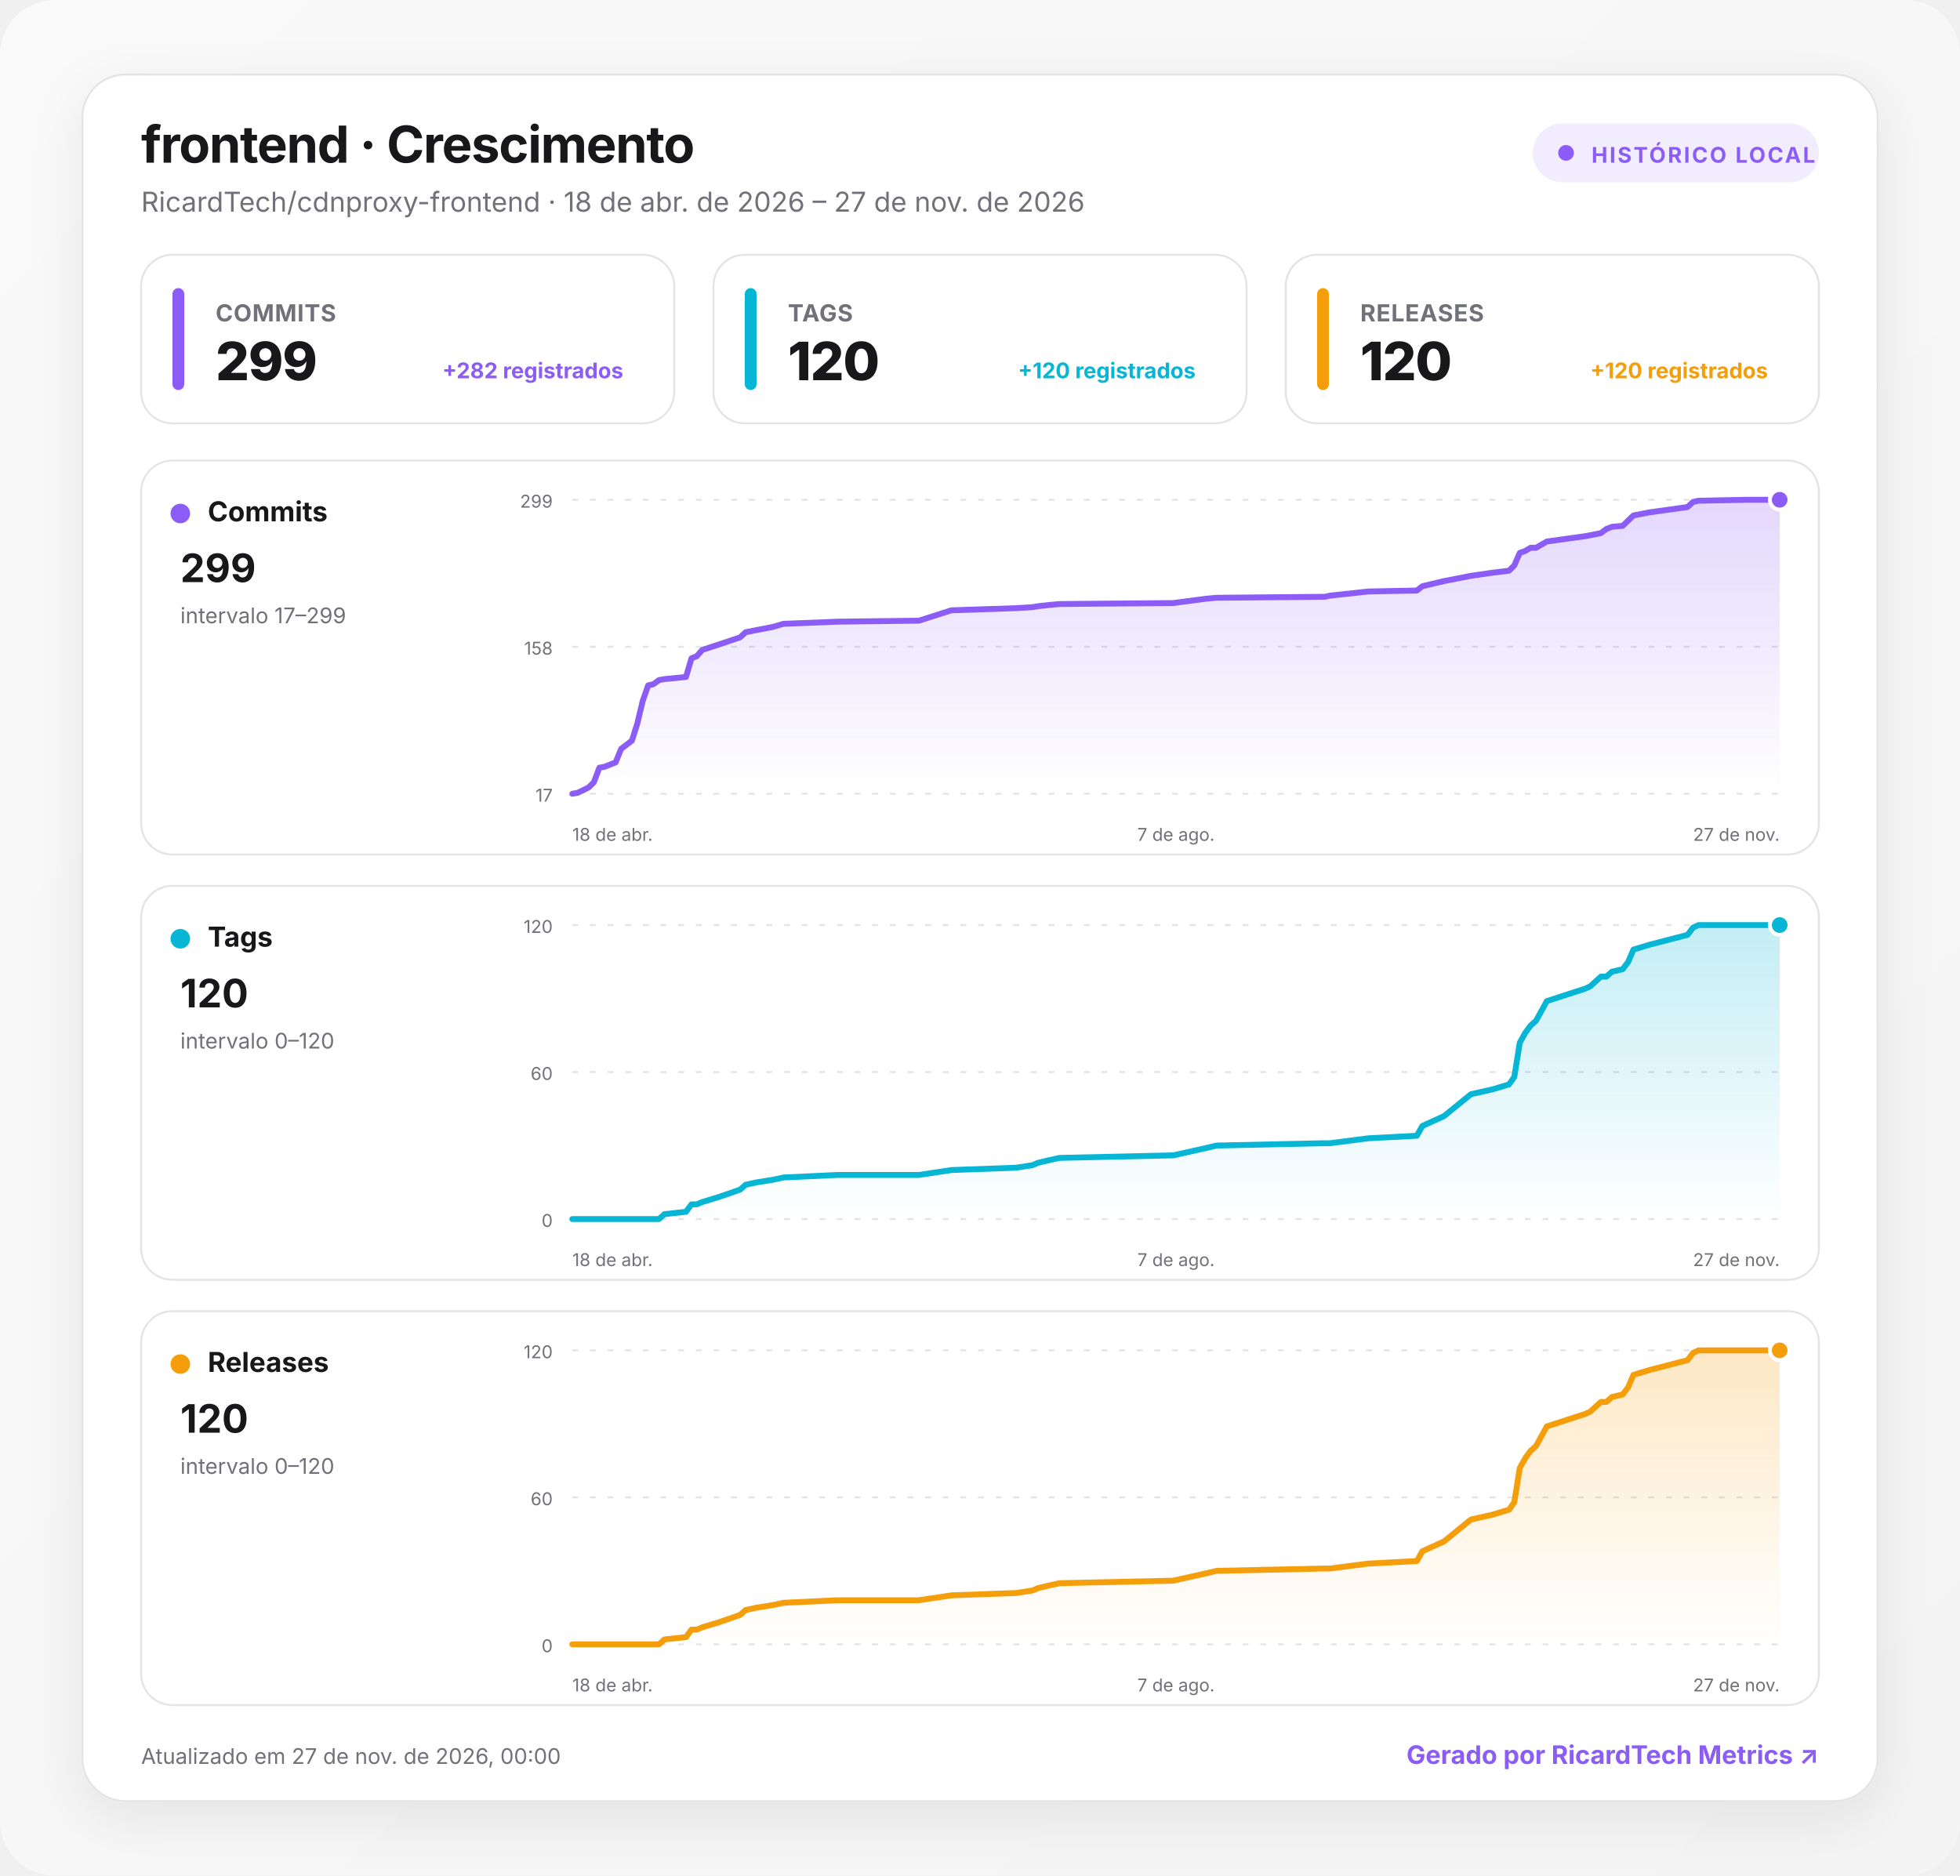
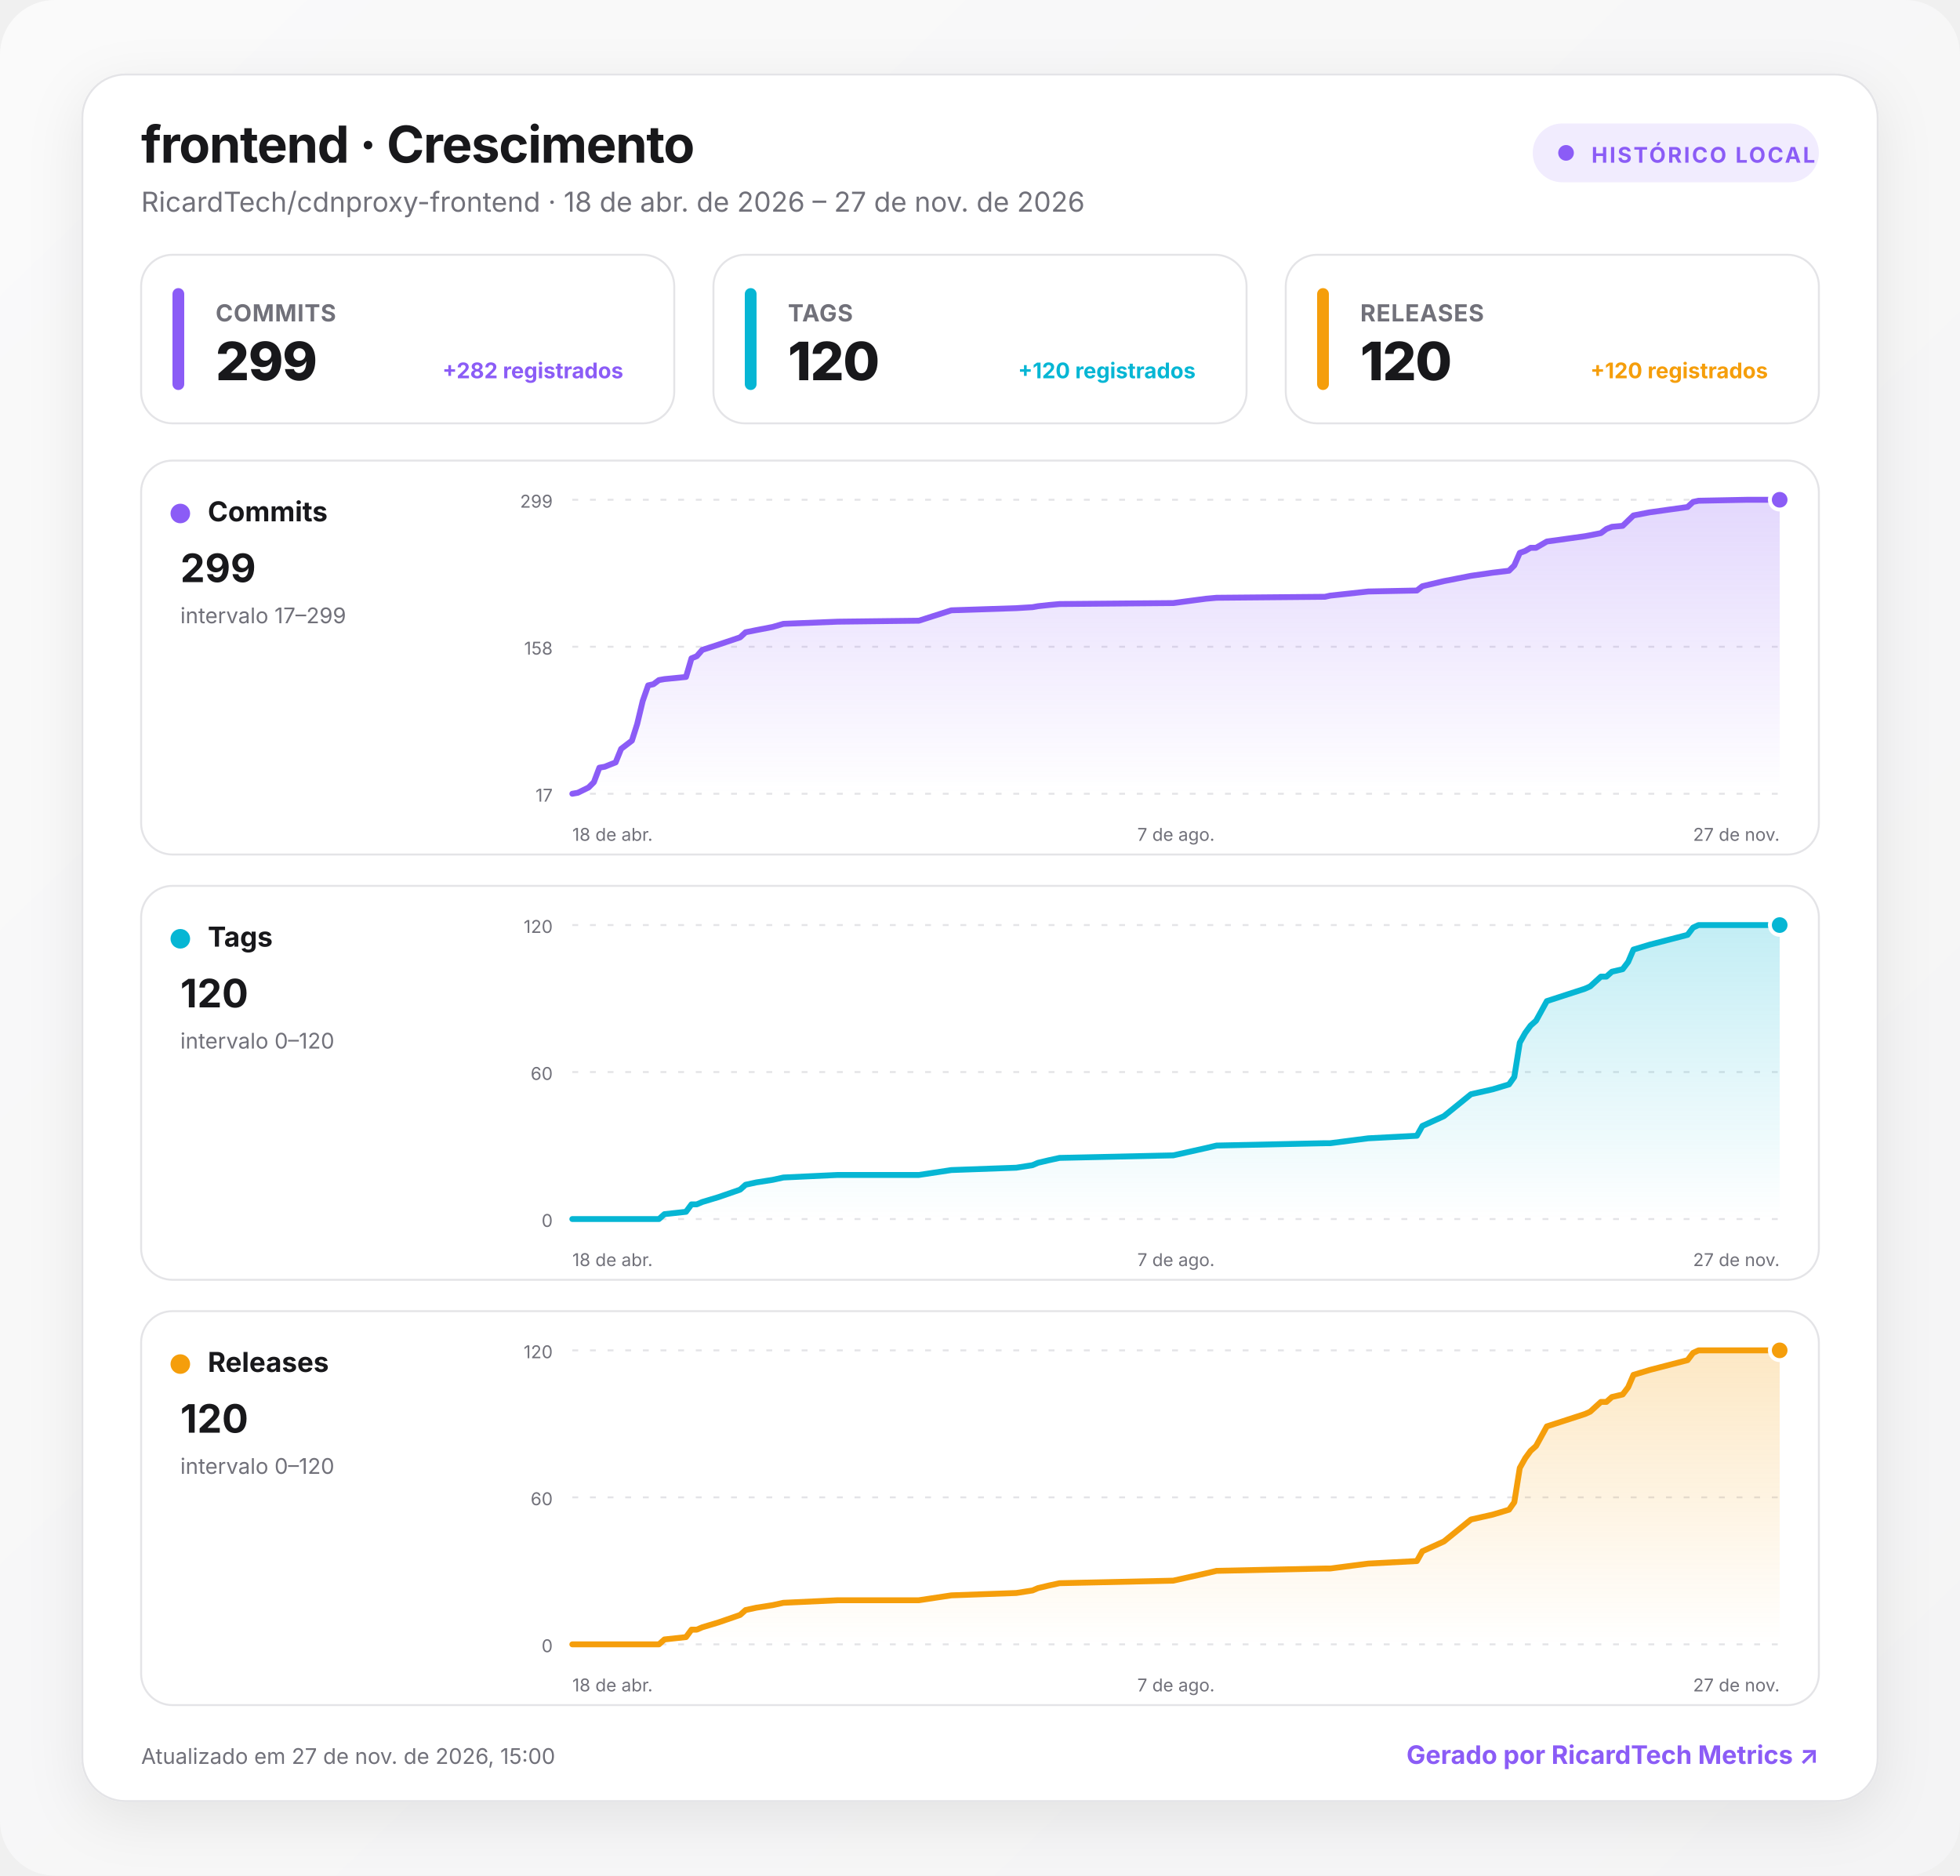
<svg xmlns="http://www.w3.org/2000/svg" width="1000" height="957" viewBox="0 0 1000 957" role="img" aria-labelledby="title desc">
  <defs>
    <linearGradient id="background" x1="0" y1="0" x2="1" y2="1">
      <stop offset="0" stop-color="#fafafa" />
      <stop offset="1" stop-color="#f4f4f5" />
    </linearGradient>
    <linearGradient id="fill-commits" x1="0" y1="0" x2="0" y2="1">
      <stop offset="0" stop-color="#8b5cf6" stop-opacity=".24" />
      <stop offset="1" stop-color="#8b5cf6" stop-opacity="0" />
    </linearGradient>
    <linearGradient id="fill-tags" x1="0" y1="0" x2="0" y2="1">
      <stop offset="0" stop-color="#06b6d4" stop-opacity=".24" />
      <stop offset="1" stop-color="#06b6d4" stop-opacity="0" />
    </linearGradient>
    <linearGradient id="fill-releases" x1="0" y1="0" x2="0" y2="1">
      <stop offset="0" stop-color="#f59e0b" stop-opacity=".24" />
      <stop offset="1" stop-color="#f59e0b" stop-opacity="0" />
    </linearGradient>
    <filter id="shadow" x="-10%" y="-10%" width="120%" height="130%">
      <feDropShadow dx="0" dy="8" stdDeviation="14" flood-color="#18181b" flood-opacity=".08" />
    </filter>
    <style>
      :root { color-scheme: light dark; }
      .bg { fill: url(#background); }
      .surface { fill: #ffffff; stroke: #e4e4e7; }
      .panel { fill: #ffffff; stroke: #e4e4e7; }
      .primary { fill: #18181b; }
      .secondary { fill: #71717a; }
      .grid { stroke: #e4e4e7; }
      text { font-family: Inter, ui-sans-serif, system-ui, -apple-system, BlinkMacSystemFont, "Segoe UI", Roboto, sans-serif; }
      @media (prefers-color-scheme: dark) {
        .bg { fill: #09090b; }
        .surface, .panel { fill: #111113; stroke: #27272a; }
        .primary { fill: #fafafa; }
        .secondary { fill: #a1a1aa; }
        .grid { stroke: #27272a; }
      }
    </style>
  </defs>
  <rect class="bg" width="1000" height="957" rx="28" />
  <g transform="translate(42 38)">
    <rect x="0" y="0" width="916" height="881" rx="22" class="surface" filter="url(#shadow)" />
    <text x="30" y="45" class="primary" font-size="26" font-weight="750" letter-spacing="-.5">frontend · Crescimento</text>
    <text x="30" y="70" class="secondary" font-size="14">RicardTech/cdnproxy-frontend · 18 de abr. de 2026 – 27 de nov. de 2026</text>
    <g transform="translate(740 25)">
      <rect width="146" height="30" rx="15" fill="#8b5cf6" fill-opacity=".12" />
      <circle cx="17" cy="15" r="4" fill="#8b5cf6" />
      <text x="30" y="20" fill="#8b5cf6" font-size="11" font-weight="700" letter-spacing="1">HISTÓRICO LOCAL</text>
    </g>
    <g transform="translate(30 92)">
      <rect width="272" height="86" rx="16" class="panel" />
      <rect x="16" y="17" width="6" height="52" rx="3" fill="#8b5cf6" />
      <text x="38" y="34" class="secondary" font-size="12" font-weight="650" letter-spacing=".3">COMMITS</text>
      <text x="38" y="64" class="primary" font-size="27" font-weight="760" letter-spacing="-.5">299</text>
      <text x="246" y="63" text-anchor="end" fill="#8b5cf6" font-size="11" font-weight="650">+282 registrados</text>
    </g>
    <g transform="translate(322 92)">
      <rect width="272" height="86" rx="16" class="panel" />
      <rect x="16" y="17" width="6" height="52" rx="3" fill="#06b6d4" />
      <text x="38" y="34" class="secondary" font-size="12" font-weight="650" letter-spacing=".3">TAGS</text>
      <text x="38" y="64" class="primary" font-size="27" font-weight="760" letter-spacing="-.5">120</text>
      <text x="246" y="63" text-anchor="end" fill="#06b6d4" font-size="11" font-weight="650">+120 registrados</text>
    </g>
    <g transform="translate(614 92)">
      <rect width="272" height="86" rx="16" class="panel" />
      <rect x="16" y="17" width="6" height="52" rx="3" fill="#f59e0b" />
      <text x="38" y="34" class="secondary" font-size="12" font-weight="650" letter-spacing=".3">RELEASES</text>
      <text x="38" y="64" class="primary" font-size="27" font-weight="760" letter-spacing="-.5">120</text>
      <text x="246" y="63" text-anchor="end" fill="#f59e0b" font-size="11" font-weight="650">+120 registrados</text>
    </g>
    <g transform="translate(30 197)">
      <rect width="856" height="201" rx="16" class="panel" />
      <circle cx="20" cy="27" r="5" fill="#8b5cf6" />
      <text x="34" y="31" class="primary" font-size="14" font-weight="700">Commits</text>
      <text x="20" y="62" class="primary" font-size="20" font-weight="750">299</text>
      <text x="20" y="83" class="secondary" font-size="11">intervalo 17–299</text>
      <line x1="220" x2="836" y1="20" y2="20" class="grid" stroke-width="1" stroke-dasharray="3 6" />
      <text x="210" y="24" text-anchor="end" class="secondary" font-size="9">299</text>
      <line x1="220" x2="836" y1="95" y2="95" class="grid" stroke-width="1" stroke-dasharray="3 6" />
      <text x="210" y="99" text-anchor="end" class="secondary" font-size="9">158</text>
      <line x1="220" x2="836" y1="170" y2="170" class="grid" stroke-width="1" stroke-dasharray="3 6" />
      <text x="210" y="174" text-anchor="end" class="secondary" font-size="9">17</text>
      <path d="M220 170 L222.8 169.5 L228.3 166.8 L231 164.1 L233.8 156.7 L236.6 156.2 L239.3 155.1 L242.1 154 L244.9 147.1 L250.4 142.9 L253.1 134.4 L255.9 122.7 L258.7 114.7 L261.4 114.1 L264.2 112 L267 111.5 L278 110.4 L280.8 100.9 L283.5 99.8 L286.3 96.6 L294.6 93.9 L305.6 90.2 L308.4 87.6 L313.9 86.5 L322.2 84.9 L327.7 83.3 L355.4 82.2 L396.8 81.7 L413.4 76.4 L446.5 75.3 L454.8 74.8 L457.6 74.3 L463.1 73.7 L468.6 73.2 L526.6 72.7 L543.2 70.5 L548.7 70 L604 69.5 L606.7 68.9 L626.1 66.8 L650.9 66.3 L653.7 64.1 L664.7 61.5 L678.5 58.8 L689.6 57.2 L697.9 56.2 L700.6 53.5 L703.4 47.1 L706.2 46.1 L708.9 44.5 L711.7 44.5 L717.2 41.3 L736.6 38.6 L739.3 38.1 L744.8 37 L747.6 34.9 L750.4 33.8 L755.9 33.3 L758.7 30.6 L761.4 28 L769.7 26.4 L789 23.7 L791.8 21.1 L794.6 20.5 L819.4 20 L836 20 L836 170 L220 170 Z" fill="url(#fill-commits)" />
      <path d="M220 170 L222.8 169.5 L228.3 166.8 L231 164.1 L233.8 156.7 L236.6 156.2 L239.3 155.1 L242.1 154 L244.9 147.1 L250.4 142.9 L253.1 134.4 L255.9 122.7 L258.7 114.7 L261.4 114.1 L264.2 112 L267 111.5 L278 110.4 L280.8 100.9 L283.5 99.8 L286.3 96.6 L294.6 93.9 L305.6 90.2 L308.4 87.6 L313.9 86.5 L322.2 84.9 L327.7 83.3 L355.4 82.2 L396.8 81.7 L413.4 76.4 L446.5 75.3 L454.8 74.8 L457.6 74.3 L463.1 73.7 L468.6 73.2 L526.6 72.7 L543.2 70.5 L548.7 70 L604 69.5 L606.7 68.9 L626.1 66.8 L650.9 66.3 L653.7 64.1 L664.7 61.5 L678.5 58.8 L689.6 57.2 L697.9 56.2 L700.6 53.5 L703.4 47.1 L706.2 46.1 L708.9 44.5 L711.7 44.5 L717.2 41.3 L736.6 38.6 L739.3 38.1 L744.8 37 L747.6 34.9 L750.4 33.8 L755.9 33.3 L758.7 30.6 L761.4 28 L769.7 26.4 L789 23.7 L791.8 21.1 L794.6 20.5 L819.4 20 L836 20" fill="none" stroke="#8b5cf6" stroke-width="3" stroke-linecap="round" stroke-linejoin="round" />
      <circle cx="836" cy="20" r="5" fill="#8b5cf6" stroke="#fff" stroke-width="2" />
      <text x="220" y="194" text-anchor="start" class="secondary" font-size="9">18 de abr.</text>
      <text x="528" y="194" text-anchor="middle" class="secondary" font-size="9">7 de ago.</text>
      <text x="836" y="194" text-anchor="end" class="secondary" font-size="9">27 de nov.</text>
    </g>
    <g transform="translate(30 414)">
      <rect width="856" height="201" rx="16" class="panel" />
      <circle cx="20" cy="27" r="5" fill="#06b6d4" />
      <text x="34" y="31" class="primary" font-size="14" font-weight="700">Tags</text>
      <text x="20" y="62" class="primary" font-size="20" font-weight="750">120</text>
      <text x="20" y="83" class="secondary" font-size="11">intervalo 0–120</text>
      <line x1="220" x2="836" y1="20" y2="20" class="grid" stroke-width="1" stroke-dasharray="3 6" />
      <text x="210" y="24" text-anchor="end" class="secondary" font-size="9">120</text>
      <line x1="220" x2="836" y1="95" y2="95" class="grid" stroke-width="1" stroke-dasharray="3 6" />
      <text x="210" y="99" text-anchor="end" class="secondary" font-size="9">60</text>
      <line x1="220" x2="836" y1="170" y2="170" class="grid" stroke-width="1" stroke-dasharray="3 6" />
      <text x="210" y="174" text-anchor="end" class="secondary" font-size="9">0</text>
      <path d="M220 170 L222.8 170 L228.3 170 L231 170 L233.8 170 L236.6 170 L239.3 170 L242.1 170 L244.9 170 L250.4 170 L253.1 170 L255.9 170 L258.7 170 L261.4 170 L264.2 170 L267 167.5 L278 166.3 L280.8 162.5 L283.5 162.5 L286.3 161.3 L294.6 158.8 L305.6 155 L308.4 152.5 L313.9 151.3 L322.2 150 L327.7 148.8 L355.4 147.5 L396.8 147.5 L413.4 145 L446.5 143.8 L454.8 142.5 L457.6 141.3 L463.1 140 L468.6 138.8 L526.6 137.5 L543.2 133.8 L548.7 132.5 L604 131.3 L606.7 131.3 L626.1 128.8 L650.9 127.5 L653.7 122.5 L664.7 117.5 L678.5 106.3 L689.6 103.8 L697.9 101.3 L700.6 97.5 L703.4 80 L706.2 75 L708.9 71.3 L711.7 68.8 L717.2 58.8 L736.6 52.5 L739.3 51.3 L744.8 46.3 L747.6 46.3 L750.4 43.8 L755.9 42.5 L758.7 38.8 L761.4 32.5 L769.7 30 L789 25 L791.8 21.3 L794.6 20 L819.4 20 L836 20 L836 170 L220 170 Z" fill="url(#fill-tags)" />
      <path d="M220 170 L222.8 170 L228.3 170 L231 170 L233.8 170 L236.6 170 L239.3 170 L242.1 170 L244.9 170 L250.4 170 L253.1 170 L255.9 170 L258.7 170 L261.4 170 L264.2 170 L267 167.5 L278 166.3 L280.8 162.5 L283.5 162.5 L286.3 161.3 L294.6 158.8 L305.6 155 L308.4 152.5 L313.9 151.3 L322.2 150 L327.7 148.8 L355.4 147.5 L396.8 147.5 L413.4 145 L446.5 143.8 L454.8 142.5 L457.6 141.3 L463.1 140 L468.6 138.8 L526.6 137.5 L543.2 133.8 L548.7 132.5 L604 131.3 L606.7 131.3 L626.1 128.8 L650.9 127.5 L653.7 122.5 L664.7 117.5 L678.5 106.3 L689.6 103.8 L697.9 101.3 L700.6 97.5 L703.4 80 L706.2 75 L708.9 71.3 L711.7 68.8 L717.2 58.8 L736.6 52.5 L739.3 51.3 L744.8 46.3 L747.6 46.3 L750.4 43.8 L755.9 42.5 L758.7 38.8 L761.4 32.5 L769.7 30 L789 25 L791.8 21.3 L794.6 20 L819.4 20 L836 20" fill="none" stroke="#06b6d4" stroke-width="3" stroke-linecap="round" stroke-linejoin="round" />
      <circle cx="836" cy="20" r="5" fill="#06b6d4" stroke="#fff" stroke-width="2" />
      <text x="220" y="194" text-anchor="start" class="secondary" font-size="9">18 de abr.</text>
      <text x="528" y="194" text-anchor="middle" class="secondary" font-size="9">7 de ago.</text>
      <text x="836" y="194" text-anchor="end" class="secondary" font-size="9">27 de nov.</text>
    </g>
    <g transform="translate(30 631)">
      <rect width="856" height="201" rx="16" class="panel" />
      <circle cx="20" cy="27" r="5" fill="#f59e0b" />
      <text x="34" y="31" class="primary" font-size="14" font-weight="700">Releases</text>
      <text x="20" y="62" class="primary" font-size="20" font-weight="750">120</text>
      <text x="20" y="83" class="secondary" font-size="11">intervalo 0–120</text>
      <line x1="220" x2="836" y1="20" y2="20" class="grid" stroke-width="1" stroke-dasharray="3 6" />
      <text x="210" y="24" text-anchor="end" class="secondary" font-size="9">120</text>
      <line x1="220" x2="836" y1="95" y2="95" class="grid" stroke-width="1" stroke-dasharray="3 6" />
      <text x="210" y="99" text-anchor="end" class="secondary" font-size="9">60</text>
      <line x1="220" x2="836" y1="170" y2="170" class="grid" stroke-width="1" stroke-dasharray="3 6" />
      <text x="210" y="174" text-anchor="end" class="secondary" font-size="9">0</text>
      <path d="M220 170 L222.8 170 L228.3 170 L231 170 L233.8 170 L236.6 170 L239.3 170 L242.1 170 L244.9 170 L250.4 170 L253.1 170 L255.9 170 L258.7 170 L261.4 170 L264.2 170 L267 167.5 L278 166.3 L280.8 162.5 L283.5 162.5 L286.3 161.3 L294.6 158.8 L305.6 155 L308.4 152.5 L313.9 151.3 L322.2 150 L327.7 148.8 L355.4 147.5 L396.8 147.5 L413.4 145 L446.5 143.8 L454.8 142.5 L457.6 141.3 L463.1 140 L468.6 138.8 L526.6 137.5 L543.2 133.8 L548.7 132.5 L604 131.3 L606.7 131.3 L626.1 128.8 L650.9 127.5 L653.7 122.5 L664.7 117.5 L678.5 106.3 L689.6 103.8 L697.9 101.3 L700.6 97.5 L703.4 80 L706.2 75 L708.9 71.3 L711.7 68.8 L717.2 58.8 L736.6 52.5 L739.3 51.3 L744.8 46.3 L747.6 46.3 L750.4 43.8 L755.9 42.5 L758.7 38.8 L761.4 32.5 L769.7 30 L789 25 L791.8 21.3 L794.6 20 L819.4 20 L836 20 L836 170 L220 170 Z" fill="url(#fill-releases)" />
      <path d="M220 170 L222.8 170 L228.3 170 L231 170 L233.8 170 L236.6 170 L239.3 170 L242.1 170 L244.9 170 L250.4 170 L253.1 170 L255.9 170 L258.7 170 L261.4 170 L264.2 170 L267 167.5 L278 166.3 L280.8 162.5 L283.5 162.5 L286.3 161.3 L294.6 158.8 L305.6 155 L308.4 152.5 L313.9 151.3 L322.2 150 L327.7 148.8 L355.4 147.5 L396.8 147.5 L413.4 145 L446.5 143.8 L454.8 142.5 L457.6 141.3 L463.1 140 L468.6 138.8 L526.6 137.5 L543.2 133.8 L548.7 132.5 L604 131.3 L606.7 131.3 L626.1 128.8 L650.9 127.5 L653.7 122.5 L664.7 117.5 L678.5 106.3 L689.6 103.8 L697.9 101.3 L700.6 97.5 L703.4 80 L706.2 75 L708.9 71.3 L711.7 68.8 L717.2 58.8 L736.6 52.5 L739.3 51.3 L744.8 46.3 L747.6 46.3 L750.4 43.8 L755.9 42.5 L758.7 38.8 L761.4 32.5 L769.7 30 L789 25 L791.8 21.3 L794.6 20 L819.4 20 L836 20" fill="none" stroke="#f59e0b" stroke-width="3" stroke-linecap="round" stroke-linejoin="round" />
      <circle cx="836" cy="20" r="5" fill="#f59e0b" stroke="#fff" stroke-width="2" />
      <text x="220" y="194" text-anchor="start" class="secondary" font-size="9">18 de abr.</text>
      <text x="528" y="194" text-anchor="middle" class="secondary" font-size="9">7 de ago.</text>
      <text x="836" y="194" text-anchor="end" class="secondary" font-size="9">27 de nov.</text>
    </g>
-     <text x="30" y="862" class="secondary" font-size="11">Atualizado em 27 de nov. de 2026, 00:00</text>
+     <text x="30" y="862" class="secondary" font-size="11">Atualizado em 27 de nov. de 2026, 15:00</text>
    <a href="https://git.ricardtech.top/RicardTech/ricardtech-metrics" target="_blank" aria-label="Abrir projeto RicardTech Metrics">
      <text x="886" y="862" fill="#8b5cf6" text-anchor="end" font-size="13" font-weight="700">Gerado por RicardTech Metrics ↗</text>
    </a>
  </g>
</svg>
